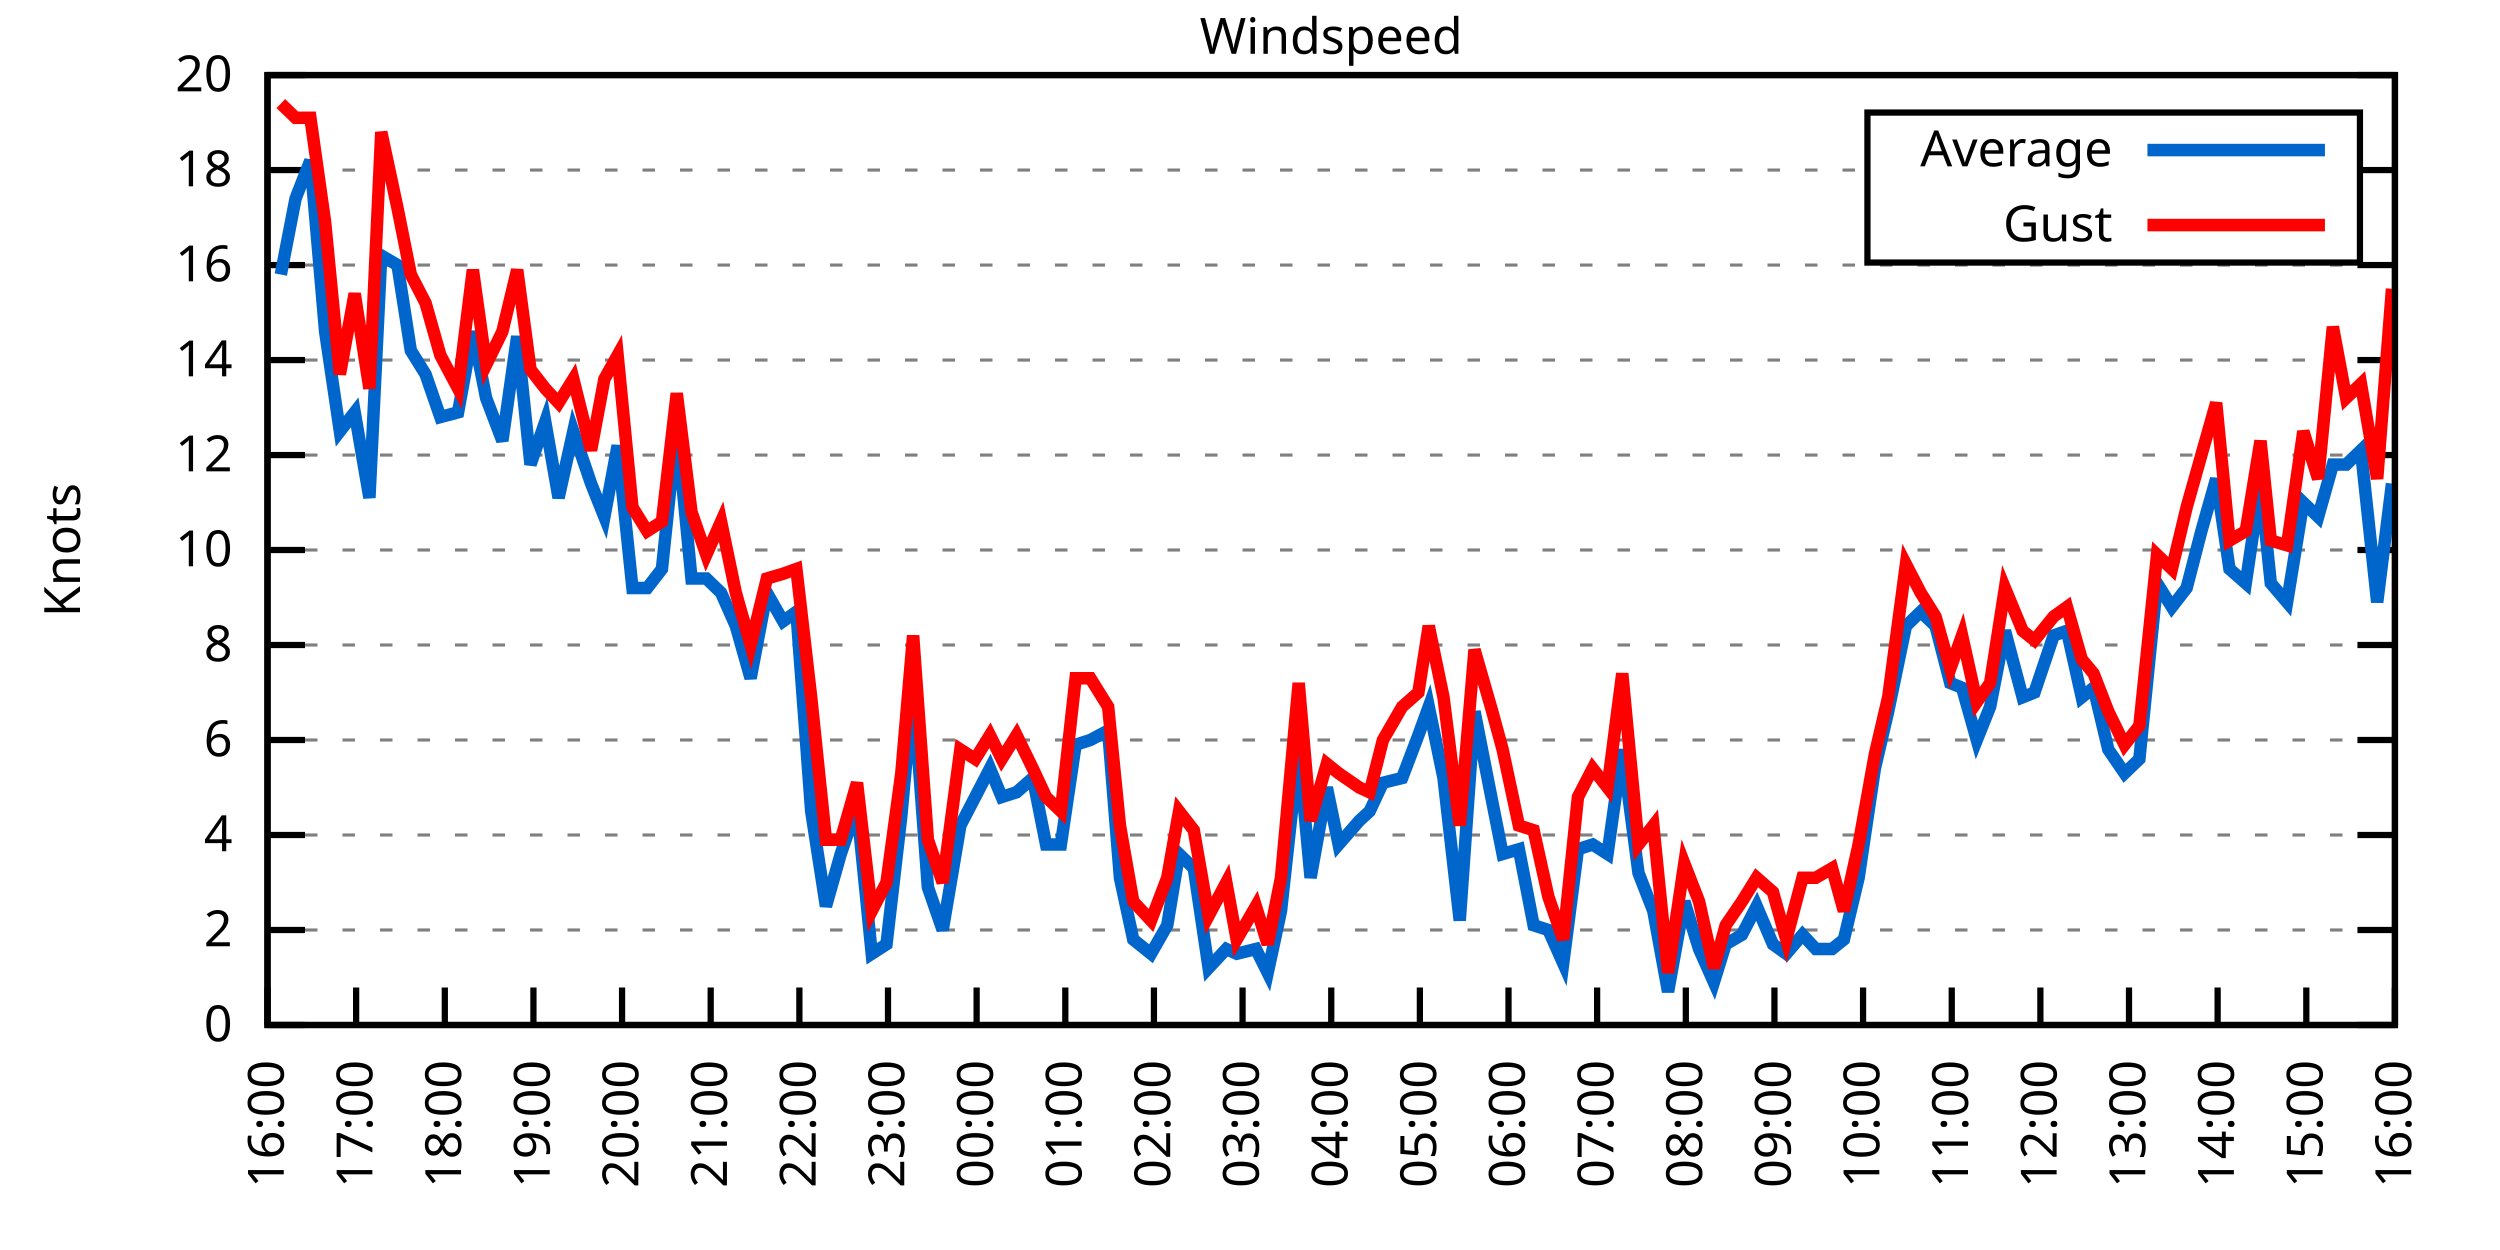
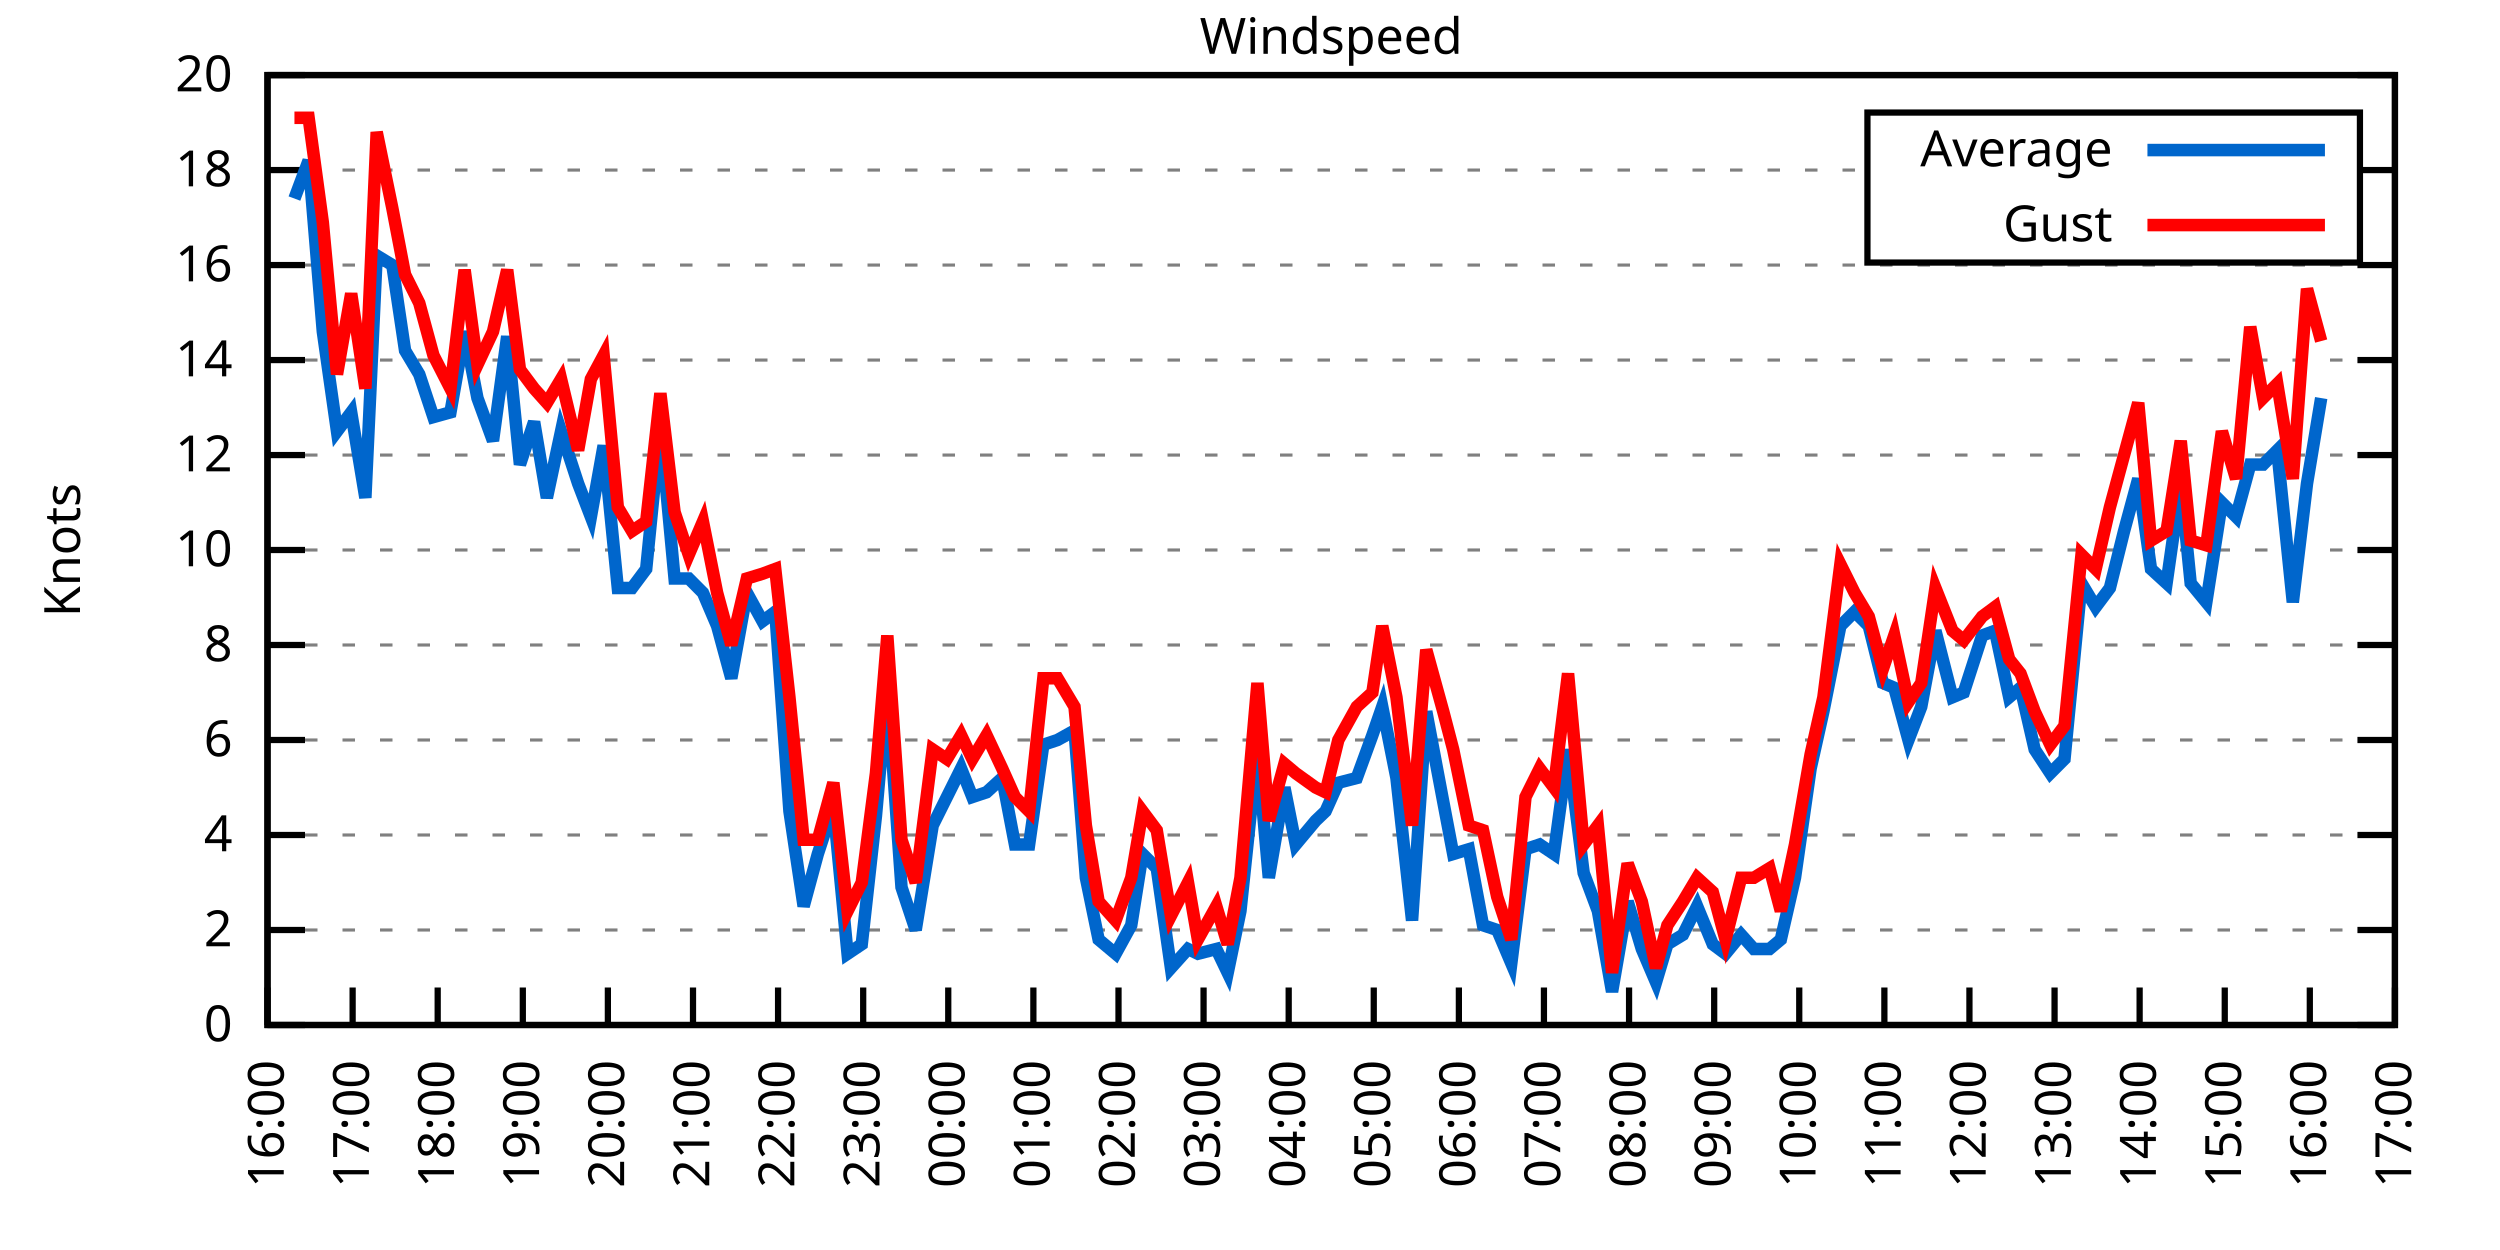
<svg xmlns="http://www.w3.org/2000/svg" xmlns:xlink="http://www.w3.org/1999/xlink" width="400" height="200" viewBox="0 0 400 200">
  <g id="gnuplot_canvas">
    <rect x="0" y="0" width="400" height="200" fill="none" />
    <defs>
      <circle id="gpDot" r="0.5" stroke-width="0.5" stroke="currentColor" />
      <path id="gpPt0" stroke-width="0.333" stroke="currentColor" d="M-1,0 h2 M0,-1 v2" />
      <path id="gpPt1" stroke-width="0.333" stroke="currentColor" d="M-1,-1 L1,1 M1,-1 L-1,1" />
      <path id="gpPt2" stroke-width="0.333" stroke="currentColor" d="M-1,0 L1,0 M0,-1 L0,1 M-1,-1 L1,1 M-1,1 L1,-1" />
      <rect id="gpPt3" stroke-width="0.333" stroke="currentColor" x="-1" y="-1" width="2" height="2" />
      <rect id="gpPt4" stroke-width="0.333" stroke="currentColor" fill="currentColor" x="-1" y="-1" width="2" height="2" />
      <circle id="gpPt5" stroke-width="0.333" stroke="currentColor" cx="0" cy="0" r="1" />
      <use xlink:href="#gpPt5" id="gpPt6" fill="currentColor" stroke="none" />
      <path id="gpPt7" stroke-width="0.333" stroke="currentColor" d="M0,-1.33 L-1.33,0.67 L1.33,0.67 z" />
      <use xlink:href="#gpPt7" id="gpPt8" fill="currentColor" stroke="none" />
      <use xlink:href="#gpPt7" id="gpPt9" stroke="currentColor" transform="rotate(180)" />
      <use xlink:href="#gpPt9" id="gpPt10" fill="currentColor" stroke="none" />
      <use xlink:href="#gpPt3" id="gpPt11" stroke="currentColor" transform="rotate(45)" />
      <use xlink:href="#gpPt11" id="gpPt12" fill="currentColor" stroke="none" />
      <path id="gpPt13" stroke-width="0.333" stroke="currentColor" d="M0,1.330 L1.265,0.411 L0.782,-1.067 L-0.782,-1.076 L-1.265,0.411 z" />
      <use xlink:href="#gpPt13" id="gpPt14" fill="currentColor" stroke="none" />
      <filter id="textbox" filterUnits="objectBoundingBox" x="0" y="0" height="1" width="1">
        <feFlood flood-color="white" flood-opacity="1" result="bgnd" />
        <feComposite in="SourceGraphic" in2="bgnd" operator="atop" />
      </filter>
      <filter id="greybox" filterUnits="objectBoundingBox" x="0" y="0" height="1" width="1">
        <feFlood flood-color="lightgrey" flood-opacity="1" result="grey" />
        <feComposite in="SourceGraphic" in2="grey" operator="atop" />
      </filter>
    </defs>
    <g fill="none" color="white" stroke="currentColor" stroke-width="1.00" stroke-linecap="butt" stroke-linejoin="miter">
</g>
    <g fill="none" color="black" stroke="currentColor" stroke-width="1.00" stroke-linecap="butt" stroke-linejoin="miter">
      <g stroke="none" shape-rendering="crispEdges">
        <polygon fill="rgb(255, 255, 255)" points="42.80,164.00 383.18,164.00 383.18,12.02 42.80,12.02 " />
      </g>
    </g>
    <g fill="none" color="black" stroke="currentColor" stroke-width="1.00" stroke-linecap="butt" stroke-linejoin="miter">
</g>
    <g fill="none" color="black" stroke="black" stroke-width="0.50" stroke-linecap="butt" stroke-linejoin="miter">
</g>
    <g fill="none" color="gray" stroke="currentColor" stroke-width="0.50" stroke-linecap="butt" stroke-linejoin="miter">
      <path stroke="gray" stroke-dasharray="2,4" class="gridline" d="M42.80,164.00 L383.19,164.00  " />
    </g>
    <g fill="none" color="gray" stroke="gray" stroke-width="1.00" stroke-linecap="butt" stroke-linejoin="miter">
</g>
    <g fill="none" color="black" stroke="currentColor" stroke-width="1.00" stroke-linecap="butt" stroke-linejoin="miter">
      <path stroke="black" d="M42.80,164.00 L48.80,164.00 M383.19,164.00 L377.19,164.00  " />
      <g transform="translate(37.20,166.60)" stroke="none" fill="black" font-family="Sans" font-size="8.00" text-anchor="end">
        <text>
          <tspan font-family="Sans"> 0</tspan>
        </text>
      </g>
    </g>
    <g fill="none" color="black" stroke="currentColor" stroke-width="1.00" stroke-linecap="butt" stroke-linejoin="miter">
</g>
    <g fill="none" color="black" stroke="black" stroke-width="0.50" stroke-linecap="butt" stroke-linejoin="miter">
</g>
    <g fill="none" color="gray" stroke="currentColor" stroke-width="0.50" stroke-linecap="butt" stroke-linejoin="miter">
      <path stroke="gray" stroke-dasharray="2,4" class="gridline" d="M42.80,148.80 L383.19,148.80  " />
    </g>
    <g fill="none" color="gray" stroke="gray" stroke-width="1.00" stroke-linecap="butt" stroke-linejoin="miter">
</g>
    <g fill="none" color="black" stroke="currentColor" stroke-width="1.00" stroke-linecap="butt" stroke-linejoin="miter">
      <path stroke="black" d="M42.80,148.80 L48.80,148.80 M383.19,148.80 L377.19,148.80  " />
      <g transform="translate(37.20,151.40)" stroke="none" fill="black" font-family="Sans" font-size="8.00" text-anchor="end">
        <text>
          <tspan font-family="Sans"> 2</tspan>
        </text>
      </g>
    </g>
    <g fill="none" color="black" stroke="currentColor" stroke-width="1.00" stroke-linecap="butt" stroke-linejoin="miter">
</g>
    <g fill="none" color="black" stroke="black" stroke-width="0.50" stroke-linecap="butt" stroke-linejoin="miter">
</g>
    <g fill="none" color="gray" stroke="currentColor" stroke-width="0.50" stroke-linecap="butt" stroke-linejoin="miter">
      <path stroke="gray" stroke-dasharray="2,4" class="gridline" d="M42.80,133.60 L383.19,133.60  " />
    </g>
    <g fill="none" color="gray" stroke="gray" stroke-width="1.00" stroke-linecap="butt" stroke-linejoin="miter">
</g>
    <g fill="none" color="black" stroke="currentColor" stroke-width="1.00" stroke-linecap="butt" stroke-linejoin="miter">
      <path stroke="black" d="M42.80,133.60 L48.80,133.60 M383.19,133.60 L377.19,133.60  " />
      <g transform="translate(37.20,136.20)" stroke="none" fill="black" font-family="Sans" font-size="8.00" text-anchor="end">
        <text>
          <tspan font-family="Sans"> 4</tspan>
        </text>
      </g>
    </g>
    <g fill="none" color="black" stroke="currentColor" stroke-width="1.00" stroke-linecap="butt" stroke-linejoin="miter">
</g>
    <g fill="none" color="black" stroke="black" stroke-width="0.50" stroke-linecap="butt" stroke-linejoin="miter">
</g>
    <g fill="none" color="gray" stroke="currentColor" stroke-width="0.50" stroke-linecap="butt" stroke-linejoin="miter">
      <path stroke="gray" stroke-dasharray="2,4" class="gridline" d="M42.80,118.40 L383.19,118.40  " />
    </g>
    <g fill="none" color="gray" stroke="gray" stroke-width="1.00" stroke-linecap="butt" stroke-linejoin="miter">
</g>
    <g fill="none" color="black" stroke="currentColor" stroke-width="1.00" stroke-linecap="butt" stroke-linejoin="miter">
      <path stroke="black" d="M42.80,118.40 L48.80,118.40 M383.19,118.40 L377.19,118.40  " />
      <g transform="translate(37.20,121.00)" stroke="none" fill="black" font-family="Sans" font-size="8.00" text-anchor="end">
        <text>
          <tspan font-family="Sans"> 6</tspan>
        </text>
      </g>
    </g>
    <g fill="none" color="black" stroke="currentColor" stroke-width="1.00" stroke-linecap="butt" stroke-linejoin="miter">
</g>
    <g fill="none" color="black" stroke="black" stroke-width="0.50" stroke-linecap="butt" stroke-linejoin="miter">
</g>
    <g fill="none" color="gray" stroke="currentColor" stroke-width="0.50" stroke-linecap="butt" stroke-linejoin="miter">
      <path stroke="gray" stroke-dasharray="2,4" class="gridline" d="M42.80,103.20 L383.19,103.20  " />
    </g>
    <g fill="none" color="gray" stroke="gray" stroke-width="1.00" stroke-linecap="butt" stroke-linejoin="miter">
</g>
    <g fill="none" color="black" stroke="currentColor" stroke-width="1.00" stroke-linecap="butt" stroke-linejoin="miter">
      <path stroke="black" d="M42.80,103.20 L48.80,103.20 M383.19,103.20 L377.19,103.20  " />
      <g transform="translate(37.20,105.80)" stroke="none" fill="black" font-family="Sans" font-size="8.00" text-anchor="end">
        <text>
          <tspan font-family="Sans"> 8</tspan>
        </text>
      </g>
    </g>
    <g fill="none" color="black" stroke="currentColor" stroke-width="1.00" stroke-linecap="butt" stroke-linejoin="miter">
</g>
    <g fill="none" color="black" stroke="black" stroke-width="0.50" stroke-linecap="butt" stroke-linejoin="miter">
</g>
    <g fill="none" color="gray" stroke="currentColor" stroke-width="0.50" stroke-linecap="butt" stroke-linejoin="miter">
      <path stroke="gray" stroke-dasharray="2,4" class="gridline" d="M42.80,88.00 L383.19,88.00  " />
    </g>
    <g fill="none" color="gray" stroke="gray" stroke-width="1.00" stroke-linecap="butt" stroke-linejoin="miter">
</g>
    <g fill="none" color="black" stroke="currentColor" stroke-width="1.00" stroke-linecap="butt" stroke-linejoin="miter">
      <path stroke="black" d="M42.80,88.00 L48.80,88.00 M383.19,88.00 L377.19,88.00  " />
      <g transform="translate(37.20,90.60)" stroke="none" fill="black" font-family="Sans" font-size="8.00" text-anchor="end">
        <text>
          <tspan font-family="Sans"> 10</tspan>
        </text>
      </g>
    </g>
    <g fill="none" color="black" stroke="currentColor" stroke-width="1.00" stroke-linecap="butt" stroke-linejoin="miter">
</g>
    <g fill="none" color="black" stroke="black" stroke-width="0.50" stroke-linecap="butt" stroke-linejoin="miter">
</g>
    <g fill="none" color="gray" stroke="currentColor" stroke-width="0.50" stroke-linecap="butt" stroke-linejoin="miter">
      <path stroke="gray" stroke-dasharray="2,4" class="gridline" d="M42.80,72.81 L383.19,72.81  " />
    </g>
    <g fill="none" color="gray" stroke="gray" stroke-width="1.00" stroke-linecap="butt" stroke-linejoin="miter">
</g>
    <g fill="none" color="black" stroke="currentColor" stroke-width="1.00" stroke-linecap="butt" stroke-linejoin="miter">
      <path stroke="black" d="M42.80,72.81 L48.80,72.81 M383.19,72.81 L377.19,72.81  " />
      <g transform="translate(37.20,75.41)" stroke="none" fill="black" font-family="Sans" font-size="8.00" text-anchor="end">
        <text>
          <tspan font-family="Sans"> 12</tspan>
        </text>
      </g>
    </g>
    <g fill="none" color="black" stroke="currentColor" stroke-width="1.00" stroke-linecap="butt" stroke-linejoin="miter">
</g>
    <g fill="none" color="black" stroke="black" stroke-width="0.50" stroke-linecap="butt" stroke-linejoin="miter">
</g>
    <g fill="none" color="gray" stroke="currentColor" stroke-width="0.50" stroke-linecap="butt" stroke-linejoin="miter">
      <path stroke="gray" stroke-dasharray="2,4" class="gridline" d="M42.80,57.61 L383.19,57.61  " />
    </g>
    <g fill="none" color="gray" stroke="gray" stroke-width="1.00" stroke-linecap="butt" stroke-linejoin="miter">
</g>
    <g fill="none" color="black" stroke="currentColor" stroke-width="1.00" stroke-linecap="butt" stroke-linejoin="miter">
      <path stroke="black" d="M42.80,57.61 L48.80,57.61 M383.19,57.61 L377.19,57.61  " />
      <g transform="translate(37.20,60.21)" stroke="none" fill="black" font-family="Sans" font-size="8.00" text-anchor="end">
        <text>
          <tspan font-family="Sans"> 14</tspan>
        </text>
      </g>
    </g>
    <g fill="none" color="black" stroke="currentColor" stroke-width="1.00" stroke-linecap="butt" stroke-linejoin="miter">
</g>
    <g fill="none" color="black" stroke="black" stroke-width="0.50" stroke-linecap="butt" stroke-linejoin="miter">
</g>
    <g fill="none" color="gray" stroke="currentColor" stroke-width="0.50" stroke-linecap="butt" stroke-linejoin="miter">
      <path stroke="gray" stroke-dasharray="2,4" class="gridline" d="M42.80,42.41 L383.19,42.41  " />
    </g>
    <g fill="none" color="gray" stroke="gray" stroke-width="1.00" stroke-linecap="butt" stroke-linejoin="miter">
</g>
    <g fill="none" color="black" stroke="currentColor" stroke-width="1.00" stroke-linecap="butt" stroke-linejoin="miter">
      <path stroke="black" d="M42.80,42.41 L48.80,42.41 M383.19,42.41 L377.19,42.41  " />
      <g transform="translate(37.20,45.01)" stroke="none" fill="black" font-family="Sans" font-size="8.00" text-anchor="end">
        <text>
          <tspan font-family="Sans"> 16</tspan>
        </text>
      </g>
    </g>
    <g fill="none" color="black" stroke="currentColor" stroke-width="1.00" stroke-linecap="butt" stroke-linejoin="miter">
</g>
    <g fill="none" color="black" stroke="black" stroke-width="0.50" stroke-linecap="butt" stroke-linejoin="miter">
</g>
    <g fill="none" color="gray" stroke="currentColor" stroke-width="0.50" stroke-linecap="butt" stroke-linejoin="miter">
      <path stroke="gray" stroke-dasharray="2,4" class="gridline" d="M42.80,27.21 L298.79,27.21 M377.59,27.21 L383.19,27.21  " />
    </g>
    <g fill="none" color="gray" stroke="gray" stroke-width="1.00" stroke-linecap="butt" stroke-linejoin="miter">
</g>
    <g fill="none" color="black" stroke="currentColor" stroke-width="1.00" stroke-linecap="butt" stroke-linejoin="miter">
      <path stroke="black" d="M42.80,27.21 L48.80,27.21 M383.19,27.21 L377.19,27.21  " />
      <g transform="translate(37.20,29.81)" stroke="none" fill="black" font-family="Sans" font-size="8.00" text-anchor="end">
        <text>
          <tspan font-family="Sans"> 18</tspan>
        </text>
      </g>
    </g>
    <g fill="none" color="black" stroke="currentColor" stroke-width="1.00" stroke-linecap="butt" stroke-linejoin="miter">
</g>
    <g fill="none" color="black" stroke="black" stroke-width="0.50" stroke-linecap="butt" stroke-linejoin="miter">
</g>
    <g fill="none" color="gray" stroke="currentColor" stroke-width="0.50" stroke-linecap="butt" stroke-linejoin="miter">
      <path stroke="gray" stroke-dasharray="2,4" class="gridline" d="M42.80,12.01 L383.19,12.01  " />
    </g>
    <g fill="none" color="gray" stroke="gray" stroke-width="1.00" stroke-linecap="butt" stroke-linejoin="miter">
</g>
    <g fill="none" color="black" stroke="currentColor" stroke-width="1.00" stroke-linecap="butt" stroke-linejoin="miter">
      <path stroke="black" d="M42.80,12.01 L48.80,12.01 M383.19,12.01 L377.19,12.01  " />
      <g transform="translate(37.20,14.61)" stroke="none" fill="black" font-family="Sans" font-size="8.00" text-anchor="end">
        <text>
          <tspan font-family="Sans"> 20</tspan>
        </text>
      </g>
    </g>
    <g fill="none" color="black" stroke="currentColor" stroke-width="1.00" stroke-linecap="butt" stroke-linejoin="miter">
      <path stroke="black" d="M42.80,164.00 L42.80,158.00  " />
      <g transform="translate(45.40,169.60) rotate(270.00)" stroke="none" fill="black" font-family="Sans" font-size="8.00" text-anchor="end">
        <text>
          <tspan font-family="Sans">16:00</tspan>
        </text>
      </g>
    </g>
    <g fill="none" color="black" stroke="currentColor" stroke-width="1.00" stroke-linecap="butt" stroke-linejoin="miter">
-       <path stroke="black" d="M56.98,164.00 L56.98,158.00  " />
-       <g transform="translate(59.58,169.60) rotate(270.00)" stroke="none" fill="black" font-family="Sans" font-size="8.00" text-anchor="end">
+       <path stroke="black" d="M56.42,164.00 L56.42,158.00  " />
+       <g transform="translate(59.02,169.60) rotate(270.00)" stroke="none" fill="black" font-family="Sans" font-size="8.00" text-anchor="end">
        <text>
          <tspan font-family="Sans">17:00</tspan>
        </text>
      </g>
    </g>
    <g fill="none" color="black" stroke="currentColor" stroke-width="1.00" stroke-linecap="butt" stroke-linejoin="miter">
-       <path stroke="black" d="M71.17,164.00 L71.17,158.00  " />
-       <g transform="translate(73.77,169.60) rotate(270.00)" stroke="none" fill="black" font-family="Sans" font-size="8.00" text-anchor="end">
+       <path stroke="black" d="M70.03,164.00 L70.03,158.00  " />
+       <g transform="translate(72.63,169.60) rotate(270.00)" stroke="none" fill="black" font-family="Sans" font-size="8.00" text-anchor="end">
        <text>
          <tspan font-family="Sans">18:00</tspan>
        </text>
      </g>
    </g>
    <g fill="none" color="black" stroke="currentColor" stroke-width="1.00" stroke-linecap="butt" stroke-linejoin="miter">
-       <path stroke="black" d="M85.35,164.00 L85.35,158.00  " />
-       <g transform="translate(87.95,169.60) rotate(270.00)" stroke="none" fill="black" font-family="Sans" font-size="8.00" text-anchor="end">
+       <path stroke="black" d="M83.65,164.00 L83.65,158.00  " />
+       <g transform="translate(86.25,169.60) rotate(270.00)" stroke="none" fill="black" font-family="Sans" font-size="8.00" text-anchor="end">
        <text>
          <tspan font-family="Sans">19:00</tspan>
        </text>
      </g>
    </g>
    <g fill="none" color="black" stroke="currentColor" stroke-width="1.00" stroke-linecap="butt" stroke-linejoin="miter">
-       <path stroke="black" d="M99.53,164.00 L99.53,158.00  " />
-       <g transform="translate(102.13,169.60) rotate(270.00)" stroke="none" fill="black" font-family="Sans" font-size="8.00" text-anchor="end">
+       <path stroke="black" d="M97.26,164.00 L97.26,158.00  " />
+       <g transform="translate(99.86,169.60) rotate(270.00)" stroke="none" fill="black" font-family="Sans" font-size="8.00" text-anchor="end">
        <text>
          <tspan font-family="Sans">20:00</tspan>
        </text>
      </g>
    </g>
    <g fill="none" color="black" stroke="currentColor" stroke-width="1.00" stroke-linecap="butt" stroke-linejoin="miter">
-       <path stroke="black" d="M113.71,164.00 L113.71,158.00  " />
-       <g transform="translate(116.31,169.60) rotate(270.00)" stroke="none" fill="black" font-family="Sans" font-size="8.00" text-anchor="end">
+       <path stroke="black" d="M110.88,164.00 L110.88,158.00  " />
+       <g transform="translate(113.48,169.60) rotate(270.00)" stroke="none" fill="black" font-family="Sans" font-size="8.00" text-anchor="end">
        <text>
          <tspan font-family="Sans">21:00</tspan>
        </text>
      </g>
    </g>
    <g fill="none" color="black" stroke="currentColor" stroke-width="1.00" stroke-linecap="butt" stroke-linejoin="miter">
-       <path stroke="black" d="M127.90,164.00 L127.90,158.00  " />
-       <g transform="translate(130.50,169.60) rotate(270.00)" stroke="none" fill="black" font-family="Sans" font-size="8.00" text-anchor="end">
+       <path stroke="black" d="M124.49,164.00 L124.49,158.00  " />
+       <g transform="translate(127.09,169.60) rotate(270.00)" stroke="none" fill="black" font-family="Sans" font-size="8.00" text-anchor="end">
        <text>
          <tspan font-family="Sans">22:00</tspan>
        </text>
      </g>
    </g>
    <g fill="none" color="black" stroke="currentColor" stroke-width="1.00" stroke-linecap="butt" stroke-linejoin="miter">
-       <path stroke="black" d="M142.08,164.00 L142.08,158.00  " />
-       <g transform="translate(144.68,169.60) rotate(270.00)" stroke="none" fill="black" font-family="Sans" font-size="8.00" text-anchor="end">
+       <path stroke="black" d="M138.11,164.00 L138.11,158.00  " />
+       <g transform="translate(140.71,169.60) rotate(270.00)" stroke="none" fill="black" font-family="Sans" font-size="8.00" text-anchor="end">
        <text>
          <tspan font-family="Sans">23:00</tspan>
        </text>
      </g>
    </g>
    <g fill="none" color="black" stroke="currentColor" stroke-width="1.00" stroke-linecap="butt" stroke-linejoin="miter">
-       <path stroke="black" d="M156.26,164.00 L156.26,158.00  " />
-       <g transform="translate(158.86,169.60) rotate(270.00)" stroke="none" fill="black" font-family="Sans" font-size="8.00" text-anchor="end">
+       <path stroke="black" d="M151.72,164.00 L151.72,158.00  " />
+       <g transform="translate(154.32,169.60) rotate(270.00)" stroke="none" fill="black" font-family="Sans" font-size="8.00" text-anchor="end">
        <text>
          <tspan font-family="Sans">00:00</tspan>
        </text>
      </g>
    </g>
    <g fill="none" color="black" stroke="currentColor" stroke-width="1.00" stroke-linecap="butt" stroke-linejoin="miter">
-       <path stroke="black" d="M170.45,164.00 L170.45,158.00  " />
-       <g transform="translate(173.05,169.60) rotate(270.00)" stroke="none" fill="black" font-family="Sans" font-size="8.00" text-anchor="end">
+       <path stroke="black" d="M165.34,164.00 L165.34,158.00  " />
+       <g transform="translate(167.94,169.60) rotate(270.00)" stroke="none" fill="black" font-family="Sans" font-size="8.00" text-anchor="end">
        <text>
          <tspan font-family="Sans">01:00</tspan>
        </text>
      </g>
    </g>
    <g fill="none" color="black" stroke="currentColor" stroke-width="1.00" stroke-linecap="butt" stroke-linejoin="miter">
-       <path stroke="black" d="M184.63,164.00 L184.63,158.00  " />
-       <g transform="translate(187.23,169.60) rotate(270.00)" stroke="none" fill="black" font-family="Sans" font-size="8.00" text-anchor="end">
+       <path stroke="black" d="M178.96,164.00 L178.96,158.00  " />
+       <g transform="translate(181.56,169.60) rotate(270.00)" stroke="none" fill="black" font-family="Sans" font-size="8.00" text-anchor="end">
        <text>
          <tspan font-family="Sans">02:00</tspan>
        </text>
      </g>
    </g>
    <g fill="none" color="black" stroke="currentColor" stroke-width="1.00" stroke-linecap="butt" stroke-linejoin="miter">
-       <path stroke="black" d="M198.81,164.00 L198.81,158.00  " />
-       <g transform="translate(201.41,169.60) rotate(270.00)" stroke="none" fill="black" font-family="Sans" font-size="8.00" text-anchor="end">
+       <path stroke="black" d="M192.57,164.00 L192.57,158.00  " />
+       <g transform="translate(195.17,169.60) rotate(270.00)" stroke="none" fill="black" font-family="Sans" font-size="8.00" text-anchor="end">
        <text>
          <tspan font-family="Sans">03:00</tspan>
        </text>
      </g>
    </g>
    <g fill="none" color="black" stroke="currentColor" stroke-width="1.00" stroke-linecap="butt" stroke-linejoin="miter">
-       <path stroke="black" d="M213.00,164.00 L213.00,158.00  " />
-       <g transform="translate(215.60,169.60) rotate(270.00)" stroke="none" fill="black" font-family="Sans" font-size="8.00" text-anchor="end">
+       <path stroke="black" d="M206.19,164.00 L206.19,158.00  " />
+       <g transform="translate(208.79,169.60) rotate(270.00)" stroke="none" fill="black" font-family="Sans" font-size="8.00" text-anchor="end">
        <text>
          <tspan font-family="Sans">04:00</tspan>
        </text>
      </g>
    </g>
    <g fill="none" color="black" stroke="currentColor" stroke-width="1.00" stroke-linecap="butt" stroke-linejoin="miter">
-       <path stroke="black" d="M227.18,164.00 L227.18,158.00  " />
-       <g transform="translate(229.78,169.60) rotate(270.00)" stroke="none" fill="black" font-family="Sans" font-size="8.00" text-anchor="end">
+       <path stroke="black" d="M219.80,164.00 L219.80,158.00  " />
+       <g transform="translate(222.40,169.60) rotate(270.00)" stroke="none" fill="black" font-family="Sans" font-size="8.00" text-anchor="end">
        <text>
          <tspan font-family="Sans">05:00</tspan>
        </text>
      </g>
    </g>
    <g fill="none" color="black" stroke="currentColor" stroke-width="1.00" stroke-linecap="butt" stroke-linejoin="miter">
-       <path stroke="black" d="M241.36,164.00 L241.36,158.00  " />
-       <g transform="translate(243.96,169.60) rotate(270.00)" stroke="none" fill="black" font-family="Sans" font-size="8.00" text-anchor="end">
+       <path stroke="black" d="M233.42,164.00 L233.42,158.00  " />
+       <g transform="translate(236.02,169.60) rotate(270.00)" stroke="none" fill="black" font-family="Sans" font-size="8.00" text-anchor="end">
        <text>
          <tspan font-family="Sans">06:00</tspan>
        </text>
      </g>
    </g>
    <g fill="none" color="black" stroke="currentColor" stroke-width="1.00" stroke-linecap="butt" stroke-linejoin="miter">
-       <path stroke="black" d="M255.54,164.00 L255.54,158.00  " />
-       <g transform="translate(258.14,169.60) rotate(270.00)" stroke="none" fill="black" font-family="Sans" font-size="8.00" text-anchor="end">
+       <path stroke="black" d="M247.03,164.00 L247.03,158.00  " />
+       <g transform="translate(249.63,169.60) rotate(270.00)" stroke="none" fill="black" font-family="Sans" font-size="8.00" text-anchor="end">
        <text>
          <tspan font-family="Sans">07:00</tspan>
        </text>
      </g>
    </g>
    <g fill="none" color="black" stroke="currentColor" stroke-width="1.00" stroke-linecap="butt" stroke-linejoin="miter">
-       <path stroke="black" d="M269.73,164.00 L269.73,158.00  " />
-       <g transform="translate(272.33,169.60) rotate(270.00)" stroke="none" fill="black" font-family="Sans" font-size="8.00" text-anchor="end">
+       <path stroke="black" d="M260.65,164.00 L260.65,158.00  " />
+       <g transform="translate(263.25,169.60) rotate(270.00)" stroke="none" fill="black" font-family="Sans" font-size="8.00" text-anchor="end">
        <text>
          <tspan font-family="Sans">08:00</tspan>
        </text>
      </g>
    </g>
    <g fill="none" color="black" stroke="currentColor" stroke-width="1.00" stroke-linecap="butt" stroke-linejoin="miter">
-       <path stroke="black" d="M283.91,164.00 L283.91,158.00  " />
-       <g transform="translate(286.51,169.60) rotate(270.00)" stroke="none" fill="black" font-family="Sans" font-size="8.00" text-anchor="end">
+       <path stroke="black" d="M274.27,164.00 L274.27,158.00  " />
+       <g transform="translate(276.87,169.60) rotate(270.00)" stroke="none" fill="black" font-family="Sans" font-size="8.00" text-anchor="end">
        <text>
          <tspan font-family="Sans">09:00</tspan>
        </text>
      </g>
    </g>
    <g fill="none" color="black" stroke="currentColor" stroke-width="1.00" stroke-linecap="butt" stroke-linejoin="miter">
-       <path stroke="black" d="M298.09,164.00 L298.09,158.00  " />
-       <g transform="translate(300.69,169.60) rotate(270.00)" stroke="none" fill="black" font-family="Sans" font-size="8.00" text-anchor="end">
+       <path stroke="black" d="M287.88,164.00 L287.88,158.00  " />
+       <g transform="translate(290.48,169.60) rotate(270.00)" stroke="none" fill="black" font-family="Sans" font-size="8.00" text-anchor="end">
        <text>
          <tspan font-family="Sans">10:00</tspan>
        </text>
      </g>
    </g>
    <g fill="none" color="black" stroke="currentColor" stroke-width="1.00" stroke-linecap="butt" stroke-linejoin="miter">
-       <path stroke="black" d="M312.28,164.00 L312.28,158.00  " />
-       <g transform="translate(314.88,169.60) rotate(270.00)" stroke="none" fill="black" font-family="Sans" font-size="8.00" text-anchor="end">
+       <path stroke="black" d="M301.50,164.00 L301.50,158.00  " />
+       <g transform="translate(304.10,169.60) rotate(270.00)" stroke="none" fill="black" font-family="Sans" font-size="8.00" text-anchor="end">
        <text>
          <tspan font-family="Sans">11:00</tspan>
        </text>
      </g>
    </g>
    <g fill="none" color="black" stroke="currentColor" stroke-width="1.00" stroke-linecap="butt" stroke-linejoin="miter">
-       <path stroke="black" d="M326.46,164.00 L326.46,158.00  " />
-       <g transform="translate(329.06,169.60) rotate(270.00)" stroke="none" fill="black" font-family="Sans" font-size="8.00" text-anchor="end">
+       <path stroke="black" d="M315.11,164.00 L315.11,158.00  " />
+       <g transform="translate(317.71,169.60) rotate(270.00)" stroke="none" fill="black" font-family="Sans" font-size="8.00" text-anchor="end">
        <text>
          <tspan font-family="Sans">12:00</tspan>
        </text>
      </g>
    </g>
    <g fill="none" color="black" stroke="currentColor" stroke-width="1.00" stroke-linecap="butt" stroke-linejoin="miter">
-       <path stroke="black" d="M340.64,164.00 L340.64,158.00  " />
-       <g transform="translate(343.24,169.60) rotate(270.00)" stroke="none" fill="black" font-family="Sans" font-size="8.00" text-anchor="end">
+       <path stroke="black" d="M328.73,164.00 L328.73,158.00  " />
+       <g transform="translate(331.33,169.60) rotate(270.00)" stroke="none" fill="black" font-family="Sans" font-size="8.00" text-anchor="end">
        <text>
          <tspan font-family="Sans">13:00</tspan>
        </text>
      </g>
    </g>
    <g fill="none" color="black" stroke="currentColor" stroke-width="1.00" stroke-linecap="butt" stroke-linejoin="miter">
-       <path stroke="black" d="M354.82,164.00 L354.82,158.00  " />
-       <g transform="translate(357.42,169.60) rotate(270.00)" stroke="none" fill="black" font-family="Sans" font-size="8.00" text-anchor="end">
+       <path stroke="black" d="M342.34,164.00 L342.34,158.00  " />
+       <g transform="translate(344.94,169.60) rotate(270.00)" stroke="none" fill="black" font-family="Sans" font-size="8.00" text-anchor="end">
        <text>
          <tspan font-family="Sans">14:00</tspan>
        </text>
      </g>
    </g>
    <g fill="none" color="black" stroke="currentColor" stroke-width="1.00" stroke-linecap="butt" stroke-linejoin="miter">
-       <path stroke="black" d="M369.01,164.00 L369.01,158.00  " />
-       <g transform="translate(371.61,169.60) rotate(270.00)" stroke="none" fill="black" font-family="Sans" font-size="8.00" text-anchor="end">
+       <path stroke="black" d="M355.96,164.00 L355.96,158.00  " />
+       <g transform="translate(358.56,169.60) rotate(270.00)" stroke="none" fill="black" font-family="Sans" font-size="8.00" text-anchor="end">
        <text>
          <tspan font-family="Sans">15:00</tspan>
+         </text>
+       </g>
+     </g>
+     <g fill="none" color="black" stroke="currentColor" stroke-width="1.00" stroke-linecap="butt" stroke-linejoin="miter">
+       <path stroke="black" d="M369.57,164.00 L369.57,158.00  " />
+       <g transform="translate(372.17,169.60) rotate(270.00)" stroke="none" fill="black" font-family="Sans" font-size="8.00" text-anchor="end">
+         <text>
+           <tspan font-family="Sans">16:00</tspan>
        </text>
      </g>
    </g>
    <g fill="none" color="black" stroke="currentColor" stroke-width="1.00" stroke-linecap="butt" stroke-linejoin="miter">
      <path stroke="black" d="M383.19,164.00 L383.19,158.00  " />
      <g transform="translate(385.79,169.60) rotate(270.00)" stroke="none" fill="black" font-family="Sans" font-size="8.00" text-anchor="end">
        <text>
-           <tspan font-family="Sans">16:00</tspan>
+           <tspan font-family="Sans">17:00</tspan>
        </text>
      </g>
    </g>
    <g fill="none" color="black" stroke="currentColor" stroke-width="1.00" stroke-linecap="butt" stroke-linejoin="miter">
</g>
    <g fill="none" color="black" stroke="currentColor" stroke-width="1.00" stroke-linecap="butt" stroke-linejoin="miter">
      <path stroke="black" d="M42.80,12.01 L42.80,164.00 L383.19,164.00 L383.19,12.01 L42.80,12.01 Z  " />
    </g>
    <g fill="none" color="black" stroke="currentColor" stroke-width="1.00" stroke-linecap="butt" stroke-linejoin="miter">
</g>
    <g fill="none" color="black" stroke="currentColor" stroke-width="1.00" stroke-linecap="butt" stroke-linejoin="miter">
      <path stroke="black" d="M298.79,42.01 L298.79,18.01 L377.59,18.01 L377.59,42.01 L298.79,42.01 Z  " />
    </g>
    <g id="Windspeed_plot_1">
      <g fill="none" color="white" stroke="black" stroke-width="2.00" stroke-linecap="butt" stroke-linejoin="miter">
</g>
      <g fill="none" color="black" stroke="currentColor" stroke-width="2.00" stroke-linecap="butt" stroke-linejoin="miter">
        <g transform="translate(337.99,26.61)" stroke="none" fill="black" font-family="Sans" font-size="8.00" text-anchor="end">
          <text>
            <tspan font-family="Sans">Average</tspan>
          </text>
        </g>
      </g>
      <g fill="none" color="black" stroke="currentColor" stroke-width="2.00" stroke-linecap="butt" stroke-linejoin="miter">
-         <path stroke="rgb(  0, 102, 204)" d="M343.59,24.01 L371.99,24.01 M44.93,43.93 L47.29,31.77 L49.66,25.69 L52.02,53.05 L54.38,69.01 L56.75,65.97   L59.11,79.65 L61.00,40.89 L63.60,42.41 L65.73,56.09 L68.09,59.89 L70.46,66.73 L73.29,65.97 L75.66,53.05   L77.78,63.69 L80.38,70.53 L82.75,53.81 L84.88,74.33 L87.24,67.49 L89.37,79.65 L91.73,69.01 L94.57,77.37   L96.70,82.69 L98.82,71.29 L101.19,94.08 L103.55,94.08 L105.91,91.04 L108.28,68.25 L110.64,92.56 L113.01,92.56   L115.37,94.84 L117.73,100.16 L120.10,108.52 L122.70,94.84 L125.30,99.40 L127.42,97.88 L129.79,129.80 L132.15,145.00   L134.52,136.64 L137.12,129.04 L139.48,152.60 L141.84,151.08 L144.21,130.56 L146.10,110.04 L148.46,141.96 L150.83,148.80   L153.66,132.08 L156.03,127.52 L158.39,122.96 L160.28,127.52 L162.65,126.76 L165.25,124.48 L167.37,135.12 L169.74,135.12   L172.10,119.16 L174.46,118.40 L177.30,116.88 L179.19,140.44 L181.32,150.32 L184.16,152.60 L186.76,148.04 L188.65,136.64   L191.01,138.92 L193.38,154.88 L196.21,151.84 L197.87,152.60 L200.94,151.84 L202.83,155.64 L204.96,145.76 L207.79,119.92   L209.69,140.44 L212.29,126.00 L214.18,135.12 L217.49,131.32 L219.14,129.80 L221.27,125.24 L224.34,124.48 L226.94,117.64   L228.60,113.08 L230.96,124.48 L233.56,147.28 L235.92,113.84 L238.76,128.28 L240.42,136.64 L243.02,135.88 L245.38,148.04   L247.74,148.80 L250.11,154.12 L252.47,135.88 L254.83,135.12 L257.20,136.64 L259.56,119.92 L262.16,139.68 L264.53,145.76   L266.89,158.68 L269.49,144.24 L271.85,151.84 L274.22,157.16 L276.11,151.08 L278.71,149.56 L281.07,145.00 L283.67,151.08   L285.80,152.60 L288.40,149.56 L290.53,151.84 L293.13,151.84 L295.02,150.32 L297.38,140.44 L299.98,122.96 L302.11,113.84   L304.95,100.16 L307.31,97.88 L309.68,100.16 L312.04,109.28 L313.93,110.04 L316.29,118.40 L318.42,113.08 L320.79,100.92   L323.62,111.56 L325.51,110.80 L328.59,101.68 L330.71,100.92 L333.08,111.56 L334.97,110.04 L337.33,119.92 L339.93,123.72   L342.30,121.44 L345.13,93.32 L347.50,97.12 L349.86,94.08 L352.22,84.97 L354.59,76.61 L356.72,91.04 L359.32,93.32   L361.68,77.37 L363.33,93.32 L365.93,96.36 L368.53,80.41 L370.90,82.69 L373.26,74.33 L375.39,74.33 L377.75,72.05   L380.35,96.36 L382.72,77.37  " />
+         <path stroke="rgb(  0, 102, 204)" d="M343.59,24.01 L371.99,24.01 M47.11,31.77 L49.38,25.69 L51.65,53.05 L53.92,69.01 L56.19,65.97 L58.46,79.65   L60.27,40.89 L62.77,42.41 L64.81,56.09 L67.08,59.89 L69.35,66.73 L72.07,65.97 L74.34,53.05 L76.39,63.69   L78.88,70.53 L81.15,53.81 L83.19,74.33 L85.46,67.49 L87.50,79.65 L89.77,69.01 L92.50,77.37 L94.54,82.69   L96.58,71.29 L98.85,94.08 L101.12,94.08 L103.39,91.04 L105.66,68.25 L107.93,92.56 L110.20,92.56 L112.47,94.84   L114.74,100.16 L117.01,108.52 L119.50,94.84 L122.00,99.40 L124.04,97.88 L126.31,129.80 L128.58,145.00 L130.85,136.64   L133.34,129.04 L135.61,152.60 L137.88,151.08 L140.15,130.56 L141.97,110.04 L144.24,141.96 L146.51,148.80 L149.23,132.08   L151.50,127.52 L153.77,122.96 L155.58,127.52 L157.85,126.76 L160.35,124.48 L162.39,135.12 L164.66,135.12 L166.93,119.16   L169.20,118.40 L171.92,116.88 L173.74,140.44 L175.78,150.32 L178.50,152.60 L181.00,148.04 L182.81,136.64 L185.08,138.92   L187.35,154.88 L190.08,151.84 L191.66,152.60 L194.61,151.84 L196.43,155.64 L198.47,145.76 L201.19,119.92 L203.01,140.44   L205.51,126.00 L207.32,135.12 L210.50,131.32 L212.09,129.80 L214.13,125.24 L217.08,124.48 L219.58,117.64 L221.16,113.08   L223.43,124.48 L225.93,147.28 L228.20,113.84 L230.92,128.28 L232.51,136.64 L235.01,135.88 L237.28,148.04 L239.55,148.80   L241.81,154.12 L244.08,135.88 L246.35,135.12 L248.62,136.64 L250.89,119.92 L253.39,139.68 L255.66,145.76 L257.93,158.68   L260.42,144.24 L262.69,151.84 L264.96,157.16 L266.78,151.08 L269.27,149.56 L271.54,145.00 L274.04,151.08 L276.08,152.60   L278.58,149.56 L280.62,151.84 L283.12,151.84 L284.93,150.32 L287.20,140.44 L289.70,122.96 L291.74,113.84 L294.46,100.16   L296.73,97.88 L299.00,100.16 L301.27,109.28 L303.08,110.04 L305.35,118.40 L307.40,113.08 L309.67,100.92 L312.39,111.56   L314.20,110.80 L317.15,101.68 L319.20,100.92 L321.47,111.56 L323.28,110.04 L325.55,119.92 L328.05,123.72 L330.32,121.44   L333.04,93.32 L335.31,97.12 L337.58,94.08 L339.85,84.97 L342.12,76.61 L344.16,91.04 L346.65,93.32 L348.92,77.37   L350.51,93.32 L353.01,96.36 L355.50,80.41 L357.77,82.69 L360.04,74.33 L362.09,74.33 L364.36,72.05 L366.85,96.36   L369.12,77.37 L371.39,63.69  " />
      </g>
    </g>
    <g id="Windspeed_plot_2">
      <g fill="none" color="black" stroke="currentColor" stroke-width="2.00" stroke-linecap="butt" stroke-linejoin="miter">
        <g transform="translate(337.99,38.61)" stroke="none" fill="black" font-family="Sans" font-size="8.00" text-anchor="end">
          <text>
            <tspan font-family="Sans">Gust</tspan>
          </text>
        </g>
      </g>
      <g fill="none" color="black" stroke="currentColor" stroke-width="2.00" stroke-linecap="butt" stroke-linejoin="miter">
-         <path stroke="rgb(255,   0,   0)" d="M343.59,36.01 L371.99,36.01 M44.93,16.57 L47.29,18.85 L49.66,18.85 L52.02,35.57 L54.38,59.89 L56.75,46.97   L59.11,62.17 L61.00,21.13 L63.60,33.29 L65.73,43.93 L68.09,48.49 L70.46,56.85 L73.29,62.17 L75.66,43.17   L77.78,58.37 L80.38,53.05 L82.75,43.17 L84.88,59.13 L87.24,62.17 L89.37,64.45 L91.73,60.65 L94.57,72.05   L96.70,60.65 L98.82,56.85 L101.19,81.17 L103.55,84.97 L105.91,83.45 L108.28,62.93 L110.64,81.93 L113.01,88.76   L115.37,83.45 L117.73,94.84 L120.10,103.20 L122.70,92.56 L125.30,91.80 L127.42,91.04 L129.79,111.56 L132.15,134.36   L134.52,134.36 L137.12,125.24 L139.48,145.76 L141.84,141.20 L144.21,123.72 L146.10,101.68 L148.46,134.36 L150.83,141.20   L153.66,119.92 L156.03,121.44 L158.39,117.64 L160.28,121.44 L162.65,117.64 L165.25,122.96 L167.37,127.52 L169.74,129.80   L172.10,108.52 L174.46,108.52 L177.30,113.08 L179.19,132.08 L181.32,144.24 L184.16,147.28 L186.76,140.44 L188.65,129.80   L191.01,132.84 L193.38,146.52 L196.21,141.20 L197.87,150.32 L200.94,145.00 L202.83,151.08 L204.96,140.44 L207.79,109.28   L209.69,131.32 L212.29,122.20 L214.18,123.72 L217.49,126.00 L219.14,126.76 L221.27,118.40 L224.34,113.08 L226.94,110.80   L228.60,100.16 L230.96,111.56 L233.56,132.08 L235.92,103.96 L238.76,113.84 L240.42,119.92 L243.02,132.08 L245.38,132.84   L247.74,143.48 L250.11,150.32 L252.47,127.52 L254.83,122.96 L257.20,126.00 L259.56,107.76 L262.16,135.12 L264.53,132.08   L266.89,155.64 L269.49,138.16 L271.85,144.24 L274.22,154.88 L276.11,148.04 L278.71,144.24 L281.07,140.44 L283.67,142.72   L285.80,150.32 L288.40,140.44 L290.53,140.44 L293.13,138.92 L295.02,145.76 L297.38,135.12 L299.98,120.68 L302.11,111.56   L304.95,90.28 L307.31,94.84 L309.68,98.64 L312.04,107.00 L313.93,101.68 L316.29,112.32 L318.42,109.28 L320.79,94.08   L323.62,100.92 L325.51,102.44 L328.59,98.64 L330.71,97.12 L333.08,105.48 L334.97,107.76 L337.33,113.84 L339.93,119.16   L342.30,116.12 L345.13,88.76 L347.50,91.04 L349.86,81.17 L352.22,72.81 L354.59,64.45 L356.72,86.49 L359.32,84.97   L361.68,70.53 L363.33,86.49 L365.93,87.25 L368.53,69.01 L370.90,76.61 L373.26,52.29 L375.39,63.69 L377.75,61.41   L380.35,76.61 L382.72,46.21  " />
+         <path stroke="rgb(255,   0,   0)" d="M343.59,36.01 L371.99,36.01 M47.11,18.85 L49.38,18.85 L51.65,35.57 L53.92,59.89 L56.19,46.97 L58.46,62.17   L60.27,21.13 L62.77,33.29 L64.81,43.93 L67.08,48.49 L69.35,56.85 L72.07,62.17 L74.34,43.17 L76.39,58.37   L78.88,53.05 L81.15,43.17 L83.19,59.13 L85.46,62.17 L87.50,64.45 L89.77,60.65 L92.50,72.05 L94.54,60.65   L96.58,56.85 L98.85,81.17 L101.12,84.97 L103.39,83.45 L105.66,62.93 L107.93,81.93 L110.20,88.76 L112.47,83.45   L114.74,94.84 L117.01,103.20 L119.50,92.56 L122.00,91.80 L124.04,91.04 L126.31,111.56 L128.58,134.36 L130.85,134.36   L133.34,125.24 L135.61,145.76 L137.88,141.20 L140.15,123.72 L141.97,101.68 L144.24,134.36 L146.51,141.20 L149.23,119.92   L151.50,121.44 L153.77,117.64 L155.58,121.44 L157.85,117.64 L160.35,122.96 L162.39,127.52 L164.66,129.80 L166.93,108.52   L169.20,108.52 L171.92,113.08 L173.74,132.08 L175.78,144.24 L178.50,147.28 L181.00,140.44 L182.81,129.80 L185.08,132.84   L187.35,146.52 L190.08,141.20 L191.66,150.32 L194.61,145.00 L196.43,151.08 L198.47,140.44 L201.19,109.28 L203.01,131.32   L205.51,122.20 L207.32,123.72 L210.50,126.00 L212.09,126.76 L214.13,118.40 L217.08,113.08 L219.58,110.80 L221.16,100.16   L223.43,111.56 L225.93,132.08 L228.20,103.96 L230.92,113.84 L232.51,119.92 L235.01,132.08 L237.28,132.84 L239.55,143.48   L241.81,150.32 L244.08,127.52 L246.35,122.96 L248.62,126.00 L250.89,107.76 L253.39,135.12 L255.66,132.08 L257.93,155.64   L260.42,138.16 L262.69,144.24 L264.96,154.88 L266.78,148.04 L269.27,144.24 L271.54,140.44 L274.04,142.72 L276.08,150.32   L278.58,140.44 L280.62,140.44 L283.12,138.92 L284.93,145.76 L287.20,135.12 L289.70,120.68 L291.74,111.56 L294.46,90.28   L296.73,94.84 L299.00,98.64 L301.27,107.00 L303.08,101.68 L305.35,112.32 L307.40,109.28 L309.67,94.08 L312.39,100.92   L314.20,102.44 L317.15,98.64 L319.20,97.12 L321.47,105.48 L323.28,107.76 L325.55,113.84 L328.05,119.16 L330.32,116.12   L333.04,88.76 L335.31,91.04 L337.58,81.17 L339.85,72.81 L342.12,64.45 L344.16,86.49 L346.65,84.97 L348.92,70.53   L350.51,86.49 L353.01,87.25 L355.50,69.01 L357.77,76.61 L360.04,52.29 L362.09,63.69 L364.36,61.41 L366.85,76.61   L369.12,46.21 L371.39,54.57  " />
      </g>
    </g>
    <g fill="none" color="black" stroke="currentColor" stroke-width="2.00" stroke-linecap="butt" stroke-linejoin="miter">
</g>
    <g fill="none" color="black" stroke="black" stroke-width="1.00" stroke-linecap="butt" stroke-linejoin="miter">
</g>
    <g fill="none" color="black" stroke="currentColor" stroke-width="1.00" stroke-linecap="butt" stroke-linejoin="miter">
      <path stroke="black" d="M42.80,12.01 L42.80,164.00 L383.19,164.00 L383.19,12.01 L42.80,12.01 Z  " />
      <g transform="translate(12.80,88.01) rotate(270.00)" stroke="none" fill="black" font-family="Sans" font-size="8.00" text-anchor="middle">
        <text>
          <tspan font-family="Sans">Knots</tspan>
        </text>
      </g>
    </g>
    <g fill="none" color="black" stroke="currentColor" stroke-width="1.00" stroke-linecap="butt" stroke-linejoin="miter">
</g>
    <g fill="none" color="black" stroke="currentColor" stroke-width="1.00" stroke-linecap="butt" stroke-linejoin="miter">
      <g transform="translate(212.99,8.61)" stroke="none" fill="black" font-family="Sans" font-size="8.00" text-anchor="middle">
        <text>
          <tspan font-family="Sans">Windspeed</tspan>
        </text>
      </g>
    </g>
    <g fill="none" color="black" stroke="currentColor" stroke-width="1.00" stroke-linecap="butt" stroke-linejoin="miter">
</g>
  </g>
</svg>
